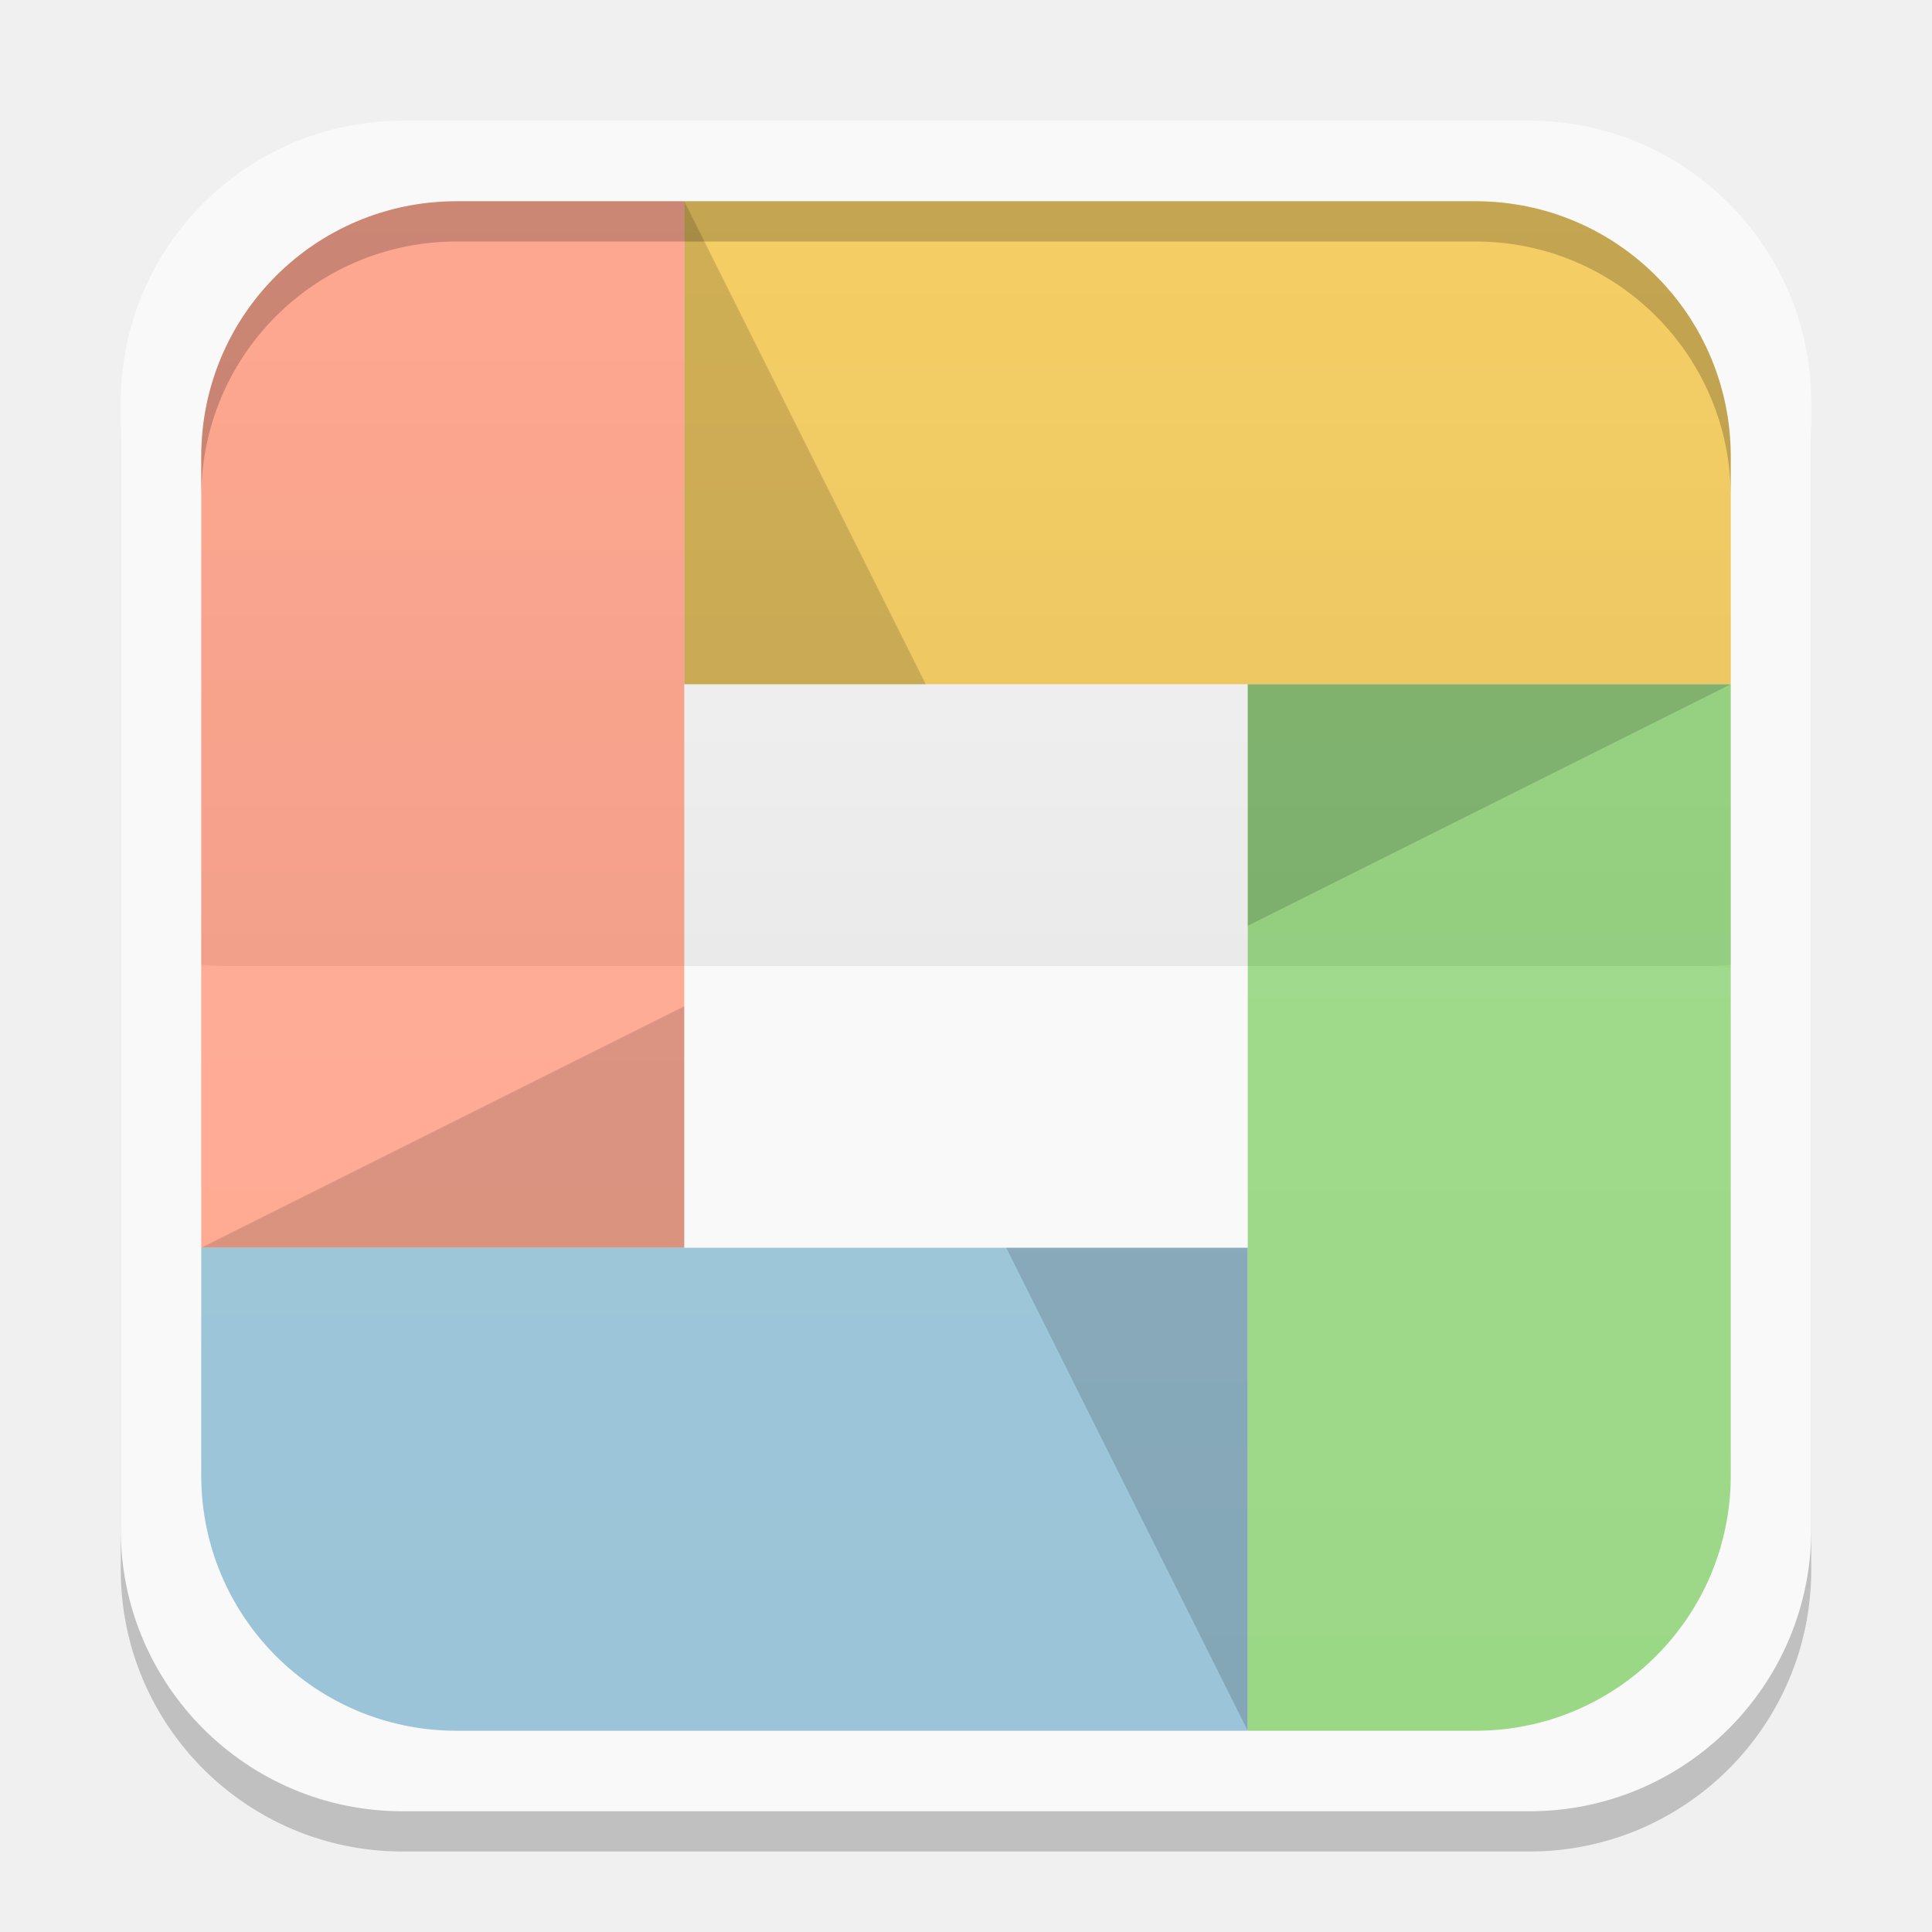
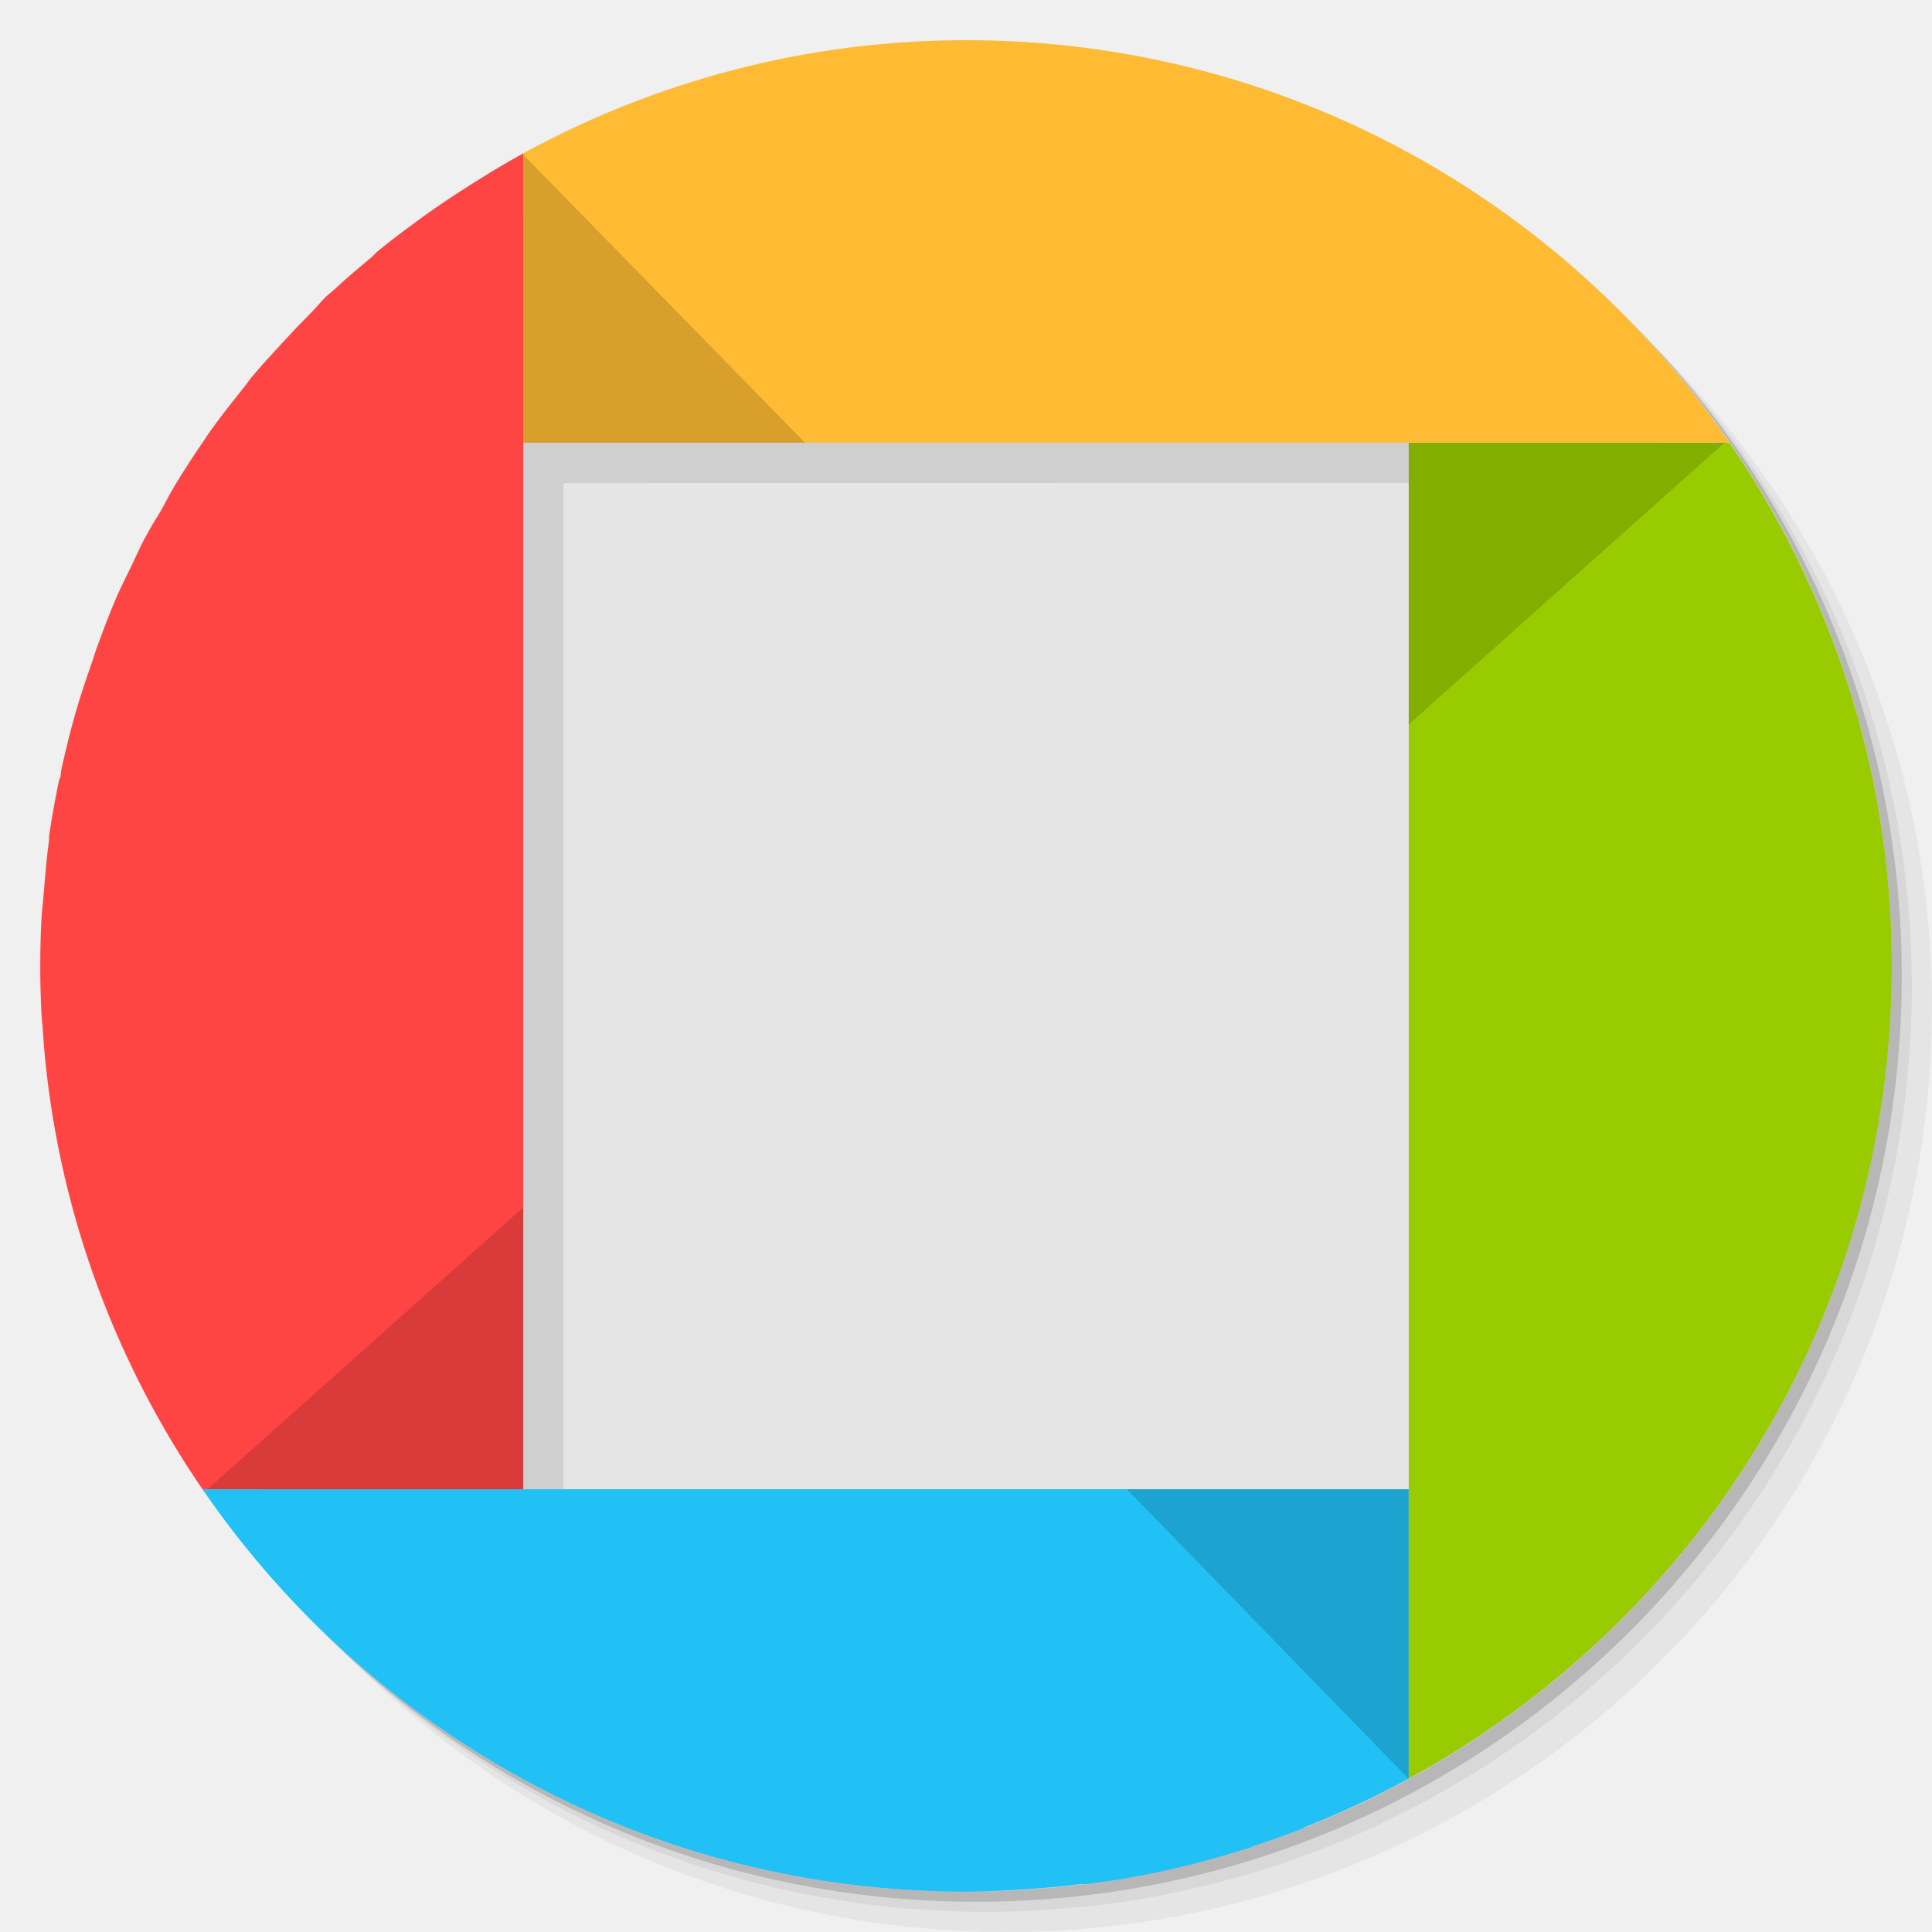
- <svg xmlns="http://www.w3.org/2000/svg" xmlns:xlink="http://www.w3.org/1999/xlink" width="48" height="48">
-   <defs>
-     <clipPath>
-       <path d="M -670.14,51.863 L -114.616,405.003 L -257.111,510.326 L -514.221,-71.013 L -670.14,51.863 z" />
-     </clipPath>
-     <clipPath>
-       <rect width="20" x="1" y="1" rx="2" height="20" fill="#fff" fill-rule="evenodd" />
-     </clipPath>
-     <clipPath>
-       <rect width="84" x="6" y="6" rx="6" height="84" fill="#fff" />
-     </clipPath>
-     <clipPath>
-       <path d="M 54.1,12.5 12.9,54.7 C -2.7,70.3 23,69 32.3,74.9 36.6,77.7 18.5,81.3 22.2,85 c 3.6,3.7 21.7,7.1 25.3,10.7 3.6,3.7 -7.3,7.6 -3.7,11.3 3.5,3.7 11.9,0.2 13.4,8.6 1.1,6.2 15.4,3.1 21.8,-2.2 4,-3.4 -6.9,-3.4 -3.3,-7.1 9,-9.1 17,-4.1 20.3,-12.5 1.8,-4.5 -13.6,-7.7 -9.5,-10.6 9.8,-6.9 45.8,-10.4 29.2,-27 L 73,12.5 c -5.3,-5 -14,-5 -18.9,0 z m -9.9,64.7 c 0.9,0 30.8,4 19.3,7.1 -4.4,1.2 -24.6,-7.1 -19.3,-7.1 z m 57.2,16.6 c 0,2.1 16.3,3.3 15.4,-0.5 -1.3,-6.4 -13.6,-5.9 -15.4,0.5 z m -69.5,11.1 c 3.7,3.2 9.3,-0.7 11.1,-5.2 -3.6,-4.7 -16.9,0.3 -11.1,5.2 z m 67.5,-6.7 c -4.6,4.2 0.8,8.6 5.3,5.7 1.2,-0.8 -0.1,-4.7 -5.3,-5.7 z" />
-     </clipPath>
-     <clipPath>
-       <rect width="96" x="-100" height="96" fill="#fff" />
-     </clipPath>
-     <clipPath>
-       <path d="M 95.311,352.545 L 476.403,352.545 L 476.403,71.423 L 95.311,71.423 L 95.311,352.545 z" />
-     </clipPath>
-     <clipPath>
-       <path d="M 93.311,354.545 L 478.511,354.545 L 478.511,69.185 L 93.311,69.185 L 93.311,354.545 z" />
-     </clipPath>
-     <clipPath>
-       <path d="M 93.311,69.185 L 478.511,69.185 L 478.511,354.545 L 93.311,354.545 L 93.311,69.185 z" />
-     </clipPath>
-     <clipPath>
-       <path d="M 92.311,355.545 L 479.511,355.545 L 479.511,68.185 L 92.311,68.185 L 92.311,355.545 z" />
-     </clipPath>
-     <linearGradient gradientTransform="translate(0,-1004.362)" y2="1047.36" x2="0" y1="1028.36" gradientUnits="userSpaceOnUse" id="0" xlink:href="#1" />
+ <svg xmlns="http://www.w3.org/2000/svg" xmlns:xlink="http://www.w3.org/1999/xlink" width="48" viewBox="0 0 13.547 13.547" height="48" id="svg2" version="1.1">
+   <defs id="defs4">
+     <linearGradient id="linearGradient3944">
+       <stop style="stop-color:#555555;stop-opacity:1;" offset="0" id="stop3946" />
+       <stop style="stop-color:#616161;stop-opacity:1;" offset="1" id="stop3948" />
+     </linearGradient>
+     <linearGradient id="0">
+       <stop stop-color="#198ba6" id="stop7" />
+       <stop offset="1" stop-color="#42c9e7" id="stop9" />
+     </linearGradient>
+     <clipPath id="clipPath11">
+       <path d="m 489.217,197.275 c -2.603,0 -3.953,-1.367 -3.953,-3.971 l 0,0 0,-1.034 c 0,-2.604 1.35,-3.971 3.953,-3.971 l 0,0 1.035,0 c 2.62,0 3.97,1.367 3.97,3.971 l 0,0 0,1.034 c 0,2.604 -1.35,3.971 -3.97,3.971 l 0,0 -1.035,0 z" id="path13" />
+     </clipPath>
    <linearGradient id="1">
-       <stop stop-color="#ffffff" />
-       <stop offset="1" stop-color="#ffffff" stop-opacity="0" />
-     </linearGradient>
-     <linearGradient xlink:href="#3" id="2" gradientUnits="userSpaceOnUse" y1="1028.36" x2="0" y2="1047.36" gradientTransform="matrix(1,0,0,-1,0,1052.362)" />
-     <linearGradient id="3">
-       <stop />
-       <stop offset="1" stop-opacity="0" />
+       <stop stop-color="#620000" id="stop16" offset="0" style="stop-color:#f96963;stop-opacity:1;" />
+       <stop offset="1" stop-color="#dd0f0f" id="stop18" style="stop-color:#f96963;stop-opacity:1;" />
+     </linearGradient>
+     <clipPath id="clipPath20">
+       <rect y="223" x="307" height="42" width="42" transform="matrix(0,1,-1,0,0,0)" fill="url(#2)" color="#bebebe" rx="9" id="rect22" />
+     </clipPath>
+     <linearGradient xlink:href="#1" id="2" gradientUnits="userSpaceOnUse" gradientTransform="matrix(0.175,0,0,0.175,302.8,216)" y1="280" x2="0" y2="40" />
+     <clipPath id="clipPath25">
+       <rect y="85" x="433" height="22" width="22" fill="url(#3)" color="#bebebe" rx="4" id="rect27" />
+     </clipPath>
+     <linearGradient xlink:href="#1" id="3" gradientUnits="userSpaceOnUse" gradientTransform="matrix(0.0875,0,0,0.0875,430.9,81.5)" y1="291.43" x2="0" y2="40" />
+     <clipPath id="clipPath30">
+       <rect width="30" height="30" x="433" y="37" fill="url(#4)" color="#bebebe" rx="6" id="rect32" />
+     </clipPath>
+     <linearGradient xlink:href="#1" id="4" gradientUnits="userSpaceOnUse" gradientTransform="matrix(0.1193182,0,0,0.1193182,430.1364,32.22727)" y1="291.43" x2="0" y2="40" />
+     <clipPath id="clipPath35">
+       <rect width="16" height="16" x="304" y="212" transform="matrix(0,1,-1,0,0,0)" fill="url(#5)" color="#bebebe" rx="3" id="rect37" />
+     </clipPath>
+     <linearGradient xlink:href="#1" id="5" gradientUnits="userSpaceOnUse" gradientTransform="matrix(0.06666667,0,0,0.06666667,302.4,209.3333)" y1="280" x2="0" y2="40" />
+     <clipPath id="clipPath40">
+       <rect y="46" x="34" height="220" width="220" fill="url(#6)" color="#bebebe" rx="50" id="rect42" />
+     </clipPath>
+     <linearGradient xlink:href="#1" id="6" gradientUnits="userSpaceOnUse" gradientTransform="translate(0,-4)" y1="280" x2="0" y2="40" />
+     <clipPath id="clipPath45">
+       <rect y="142" x="290" height="60" width="60" fill="url(#7)" color="#bebebe" rx="12.5" id="rect47" />
+     </clipPath>
+     <linearGradient xlink:href="#1" id="7" gradientUnits="userSpaceOnUse" y1="204" x2="0" y2="140" />
+     <clipPath id="clipPath50">
+       <rect width="88" height="88" x="292" y="32" fill="url(#8)" color="#bebebe" rx="18" id="rect52" />
+     </clipPath>
+     <linearGradient xlink:href="#1" id="8" gradientUnits="userSpaceOnUse" y1="124" x2="0" y2="28" />
+     <clipPath id="clipPath55">
+       <rect y="101" x="417" height="22" width="22" fill="url(#9)" color="#bebebe" rx="5" id="rect57" />
+     </clipPath>
+     <linearGradient xlink:href="#1" id="9" gradientUnits="userSpaceOnUse" gradientTransform="matrix(0.0875,0,0,0.0875,414.9,97.5)" y1="302.86" x2="0" y2="28.571" />
+     <clipPath id="clipPath60">
+       <rect width="30" height="30" x="417" y="53" fill="url(#A)" color="#bebebe" rx="7" id="rect62" />
+     </clipPath>
+     <linearGradient xlink:href="#1" id="A" gradientUnits="userSpaceOnUse" gradientTransform="matrix(0.1193182,0,0,0.1193182,414.1364,48.22727)" y1="299.81" x2="0" y2="31.619" />
+     <use id="B" opacity="0.2" fill="#ffffff" xlink:href="#U" />
+     <clipPath id="clipPath66">
+       <use xlink:href="#B" transform="matrix(8,0,0,8,-2141.576,-54.42424)" id="use68" />
+     </clipPath>
+     <clipPath id="clipPath70">
+       <use xlink:href="#B" id="use72" />
+     </clipPath>
+     <use id="C" fill="none" xlink:href="#U" />
+     <clipPath id="clipPath75">
+       <use xlink:href="#C" id="use77" />
+     </clipPath>
+     <clipPath id="clipPath79">
+       <use transform="matrix(8,0,0,8,-2141.576,-54.42424)" xlink:href="#C" id="use81" />
+     </clipPath>
+     <use id="D" fill="none" xlink:href="#U" />
+     <clipPath id="clipPath84">
+       <use xlink:href="#D" id="use86" />
+     </clipPath>
+     <clipPath id="clipPath88">
+       <use transform="matrix(8,0,0,8,-2141.576,-54.42424)" xlink:href="#D" id="use90" />
+     </clipPath>
+     <use id="E" fill="none" xlink:href="#U" />
+     <clipPath id="clipPath93">
+       <use xlink:href="#E" id="use95" />
+     </clipPath>
+     <clipPath id="clipPath97">
+       <use transform="matrix(8,0,0,8,-2141.576,-54.42424)" xlink:href="#E" id="use99" />
+     </clipPath>
+     <use id="F" fill="none" xlink:href="#U" />
+     <clipPath id="clipPath102">
+       <use xlink:href="#F" id="use104" />
+     </clipPath>
+     <clipPath id="clipPath106">
+       <use transform="matrix(8,0,0,8,-2141.576,-54.42424)" xlink:href="#F" id="use108" />
+     </clipPath>
+     <use id="G" fill="none" xlink:href="#U" />
+     <clipPath id="clipPath111">
+       <use xlink:href="#G" id="use113" />
+     </clipPath>
+     <clipPath id="clipPath115">
+       <use transform="matrix(8,0,0,8,-2141.576,-54.42424)" xlink:href="#G" id="use117" />
+     </clipPath>
+     <use id="H" fill="none" xlink:href="#U" />
+     <clipPath id="clipPath120">
+       <use xlink:href="#H" id="use122" />
+     </clipPath>
+     <clipPath id="clipPath124">
+       <use transform="matrix(8,0,0,8,-2141.576,-54.42424)" xlink:href="#H" id="use126" />
+     </clipPath>
+     <use id="I" fill="none" xlink:href="#U" />
+     <clipPath id="clipPath129">
+       <use xlink:href="#I" id="use131" />
+     </clipPath>
+     <clipPath id="clipPath133">
+       <rect y="223" x="307" height="42" width="42" transform="matrix(0,1,-1,0,0,0)" fill="url(#2)" color="#bebebe" rx="9" id="rect135" />
+     </clipPath>
+     <clipPath id="clipPath137">
+       <rect y="85" x="433" height="22" width="22" fill="url(#3)" color="#bebebe" rx="4" id="rect139" />
+     </clipPath>
+     <clipPath id="clipPath141">
+       <rect width="30" height="30" x="433" y="37" fill="url(#4)" color="#bebebe" rx="6" id="rect143" />
+     </clipPath>
+     <clipPath id="clipPath145">
+       <rect width="16" height="16" x="304" y="212" transform="matrix(0,1,-1,0,0,0)" fill="url(#5)" color="#bebebe" rx="3" id="rect147" />
+     </clipPath>
+     <clipPath id="clipPath149">
+       <rect y="46" x="34" height="220" width="220" fill="url(#6)" color="#bebebe" rx="50" id="rect151" />
+     </clipPath>
+     <clipPath id="clipPath153">
+       <rect y="142" x="290" height="60" width="60" fill="url(#7)" color="#bebebe" rx="12.5" id="rect155" />
+     </clipPath>
+     <clipPath id="clipPath157">
+       <rect width="88" height="88" x="292" y="32" fill="url(#8)" color="#bebebe" rx="18" id="rect159" />
+     </clipPath>
+     <clipPath id="clipPath161">
+       <rect y="101" x="417" height="22" width="22" fill="url(#9)" color="#bebebe" rx="5" id="rect163" />
+     </clipPath>
+     <clipPath id="clipPath165">
+       <rect width="30" height="30" x="417" y="53" fill="url(#A)" color="#bebebe" rx="7" id="rect167" />
+     </clipPath>
+     <clipPath id="clipPath169">
+       <use transform="matrix(8,0,0,8,-2141.576,-54.42424)" xlink:href="#I" id="use171" />
+     </clipPath>
+     <use id="J" fill="none" xlink:href="#U" />
+     <clipPath id="clipPath174">
+       <use xlink:href="#J" id="use176" />
+     </clipPath>
+     <clipPath id="clipPath178">
+       <use transform="matrix(8,0,0,8,-2141.576,-54.42424)" xlink:href="#J" id="use180" />
+     </clipPath>
+     <use id="K" fill="none" xlink:href="#U" />
+     <clipPath id="clipPath183">
+       <use xlink:href="#K" id="use185" />
+     </clipPath>
+     <clipPath id="clipPath187">
+       <use transform="matrix(8,0,0,8,-2141.576,-54.42424)" xlink:href="#K" id="use189" />
+     </clipPath>
+     <use id="L" fill="none" xlink:href="#U" />
+     <clipPath id="clipPath192">
+       <use xlink:href="#L" id="use194" />
+     </clipPath>
+     <clipPath id="clipPath196">
+       <use transform="matrix(8,0,0,8,-2141.576,-54.42424)" xlink:href="#L" id="use198" />
+     </clipPath>
+     <use id="M" fill="none" xlink:href="#U" />
+     <clipPath id="clipPath201">
+       <use xlink:href="#M" id="use203" />
+     </clipPath>
+     <clipPath id="clipPath205">
+       <use transform="matrix(8,0,0,8,-2141.576,-54.42424)" xlink:href="#M" id="use207" />
+     </clipPath>
+     <use id="N" fill="none" xlink:href="#U" />
+     <clipPath id="clipPath210">
+       <use xlink:href="#N" id="use212" />
+     </clipPath>
+     <clipPath id="clipPath214">
+       <use transform="matrix(8,0,0,8,-2141.576,-54.42424)" xlink:href="#N" id="use216" />
+     </clipPath>
+     <use id="O" fill="none" xlink:href="#U" />
+     <clipPath id="clipPath219">
+       <use xlink:href="#O" id="use221" />
+     </clipPath>
+     <clipPath id="clipPath223">
+       <use transform="matrix(8,0,0,8,-2141.576,-54.42424)" xlink:href="#O" id="use225" />
+     </clipPath>
+     <clipPath id="clipPath227">
+       <path d="m 296,26 a 10,10 0 1 1 -20,0 10,10 0 1 1 20,0 z" id="path229" />
+     </clipPath>
+     <linearGradient gradientUnits="userSpaceOnUse" x2="0" y2="40" y1="280" xlink:href="#Q" id="P" gradientTransform="matrix(.175 0 0 .175 302.8 216)" />
+     <linearGradient id="Q">
+       <stop stop-color="#151515" id="stop233" />
+       <stop offset="1" stop-color="#222" id="stop235" />
+     </linearGradient>
+     <linearGradient gradientUnits="userSpaceOnUse" x2="0" y2="90" y1="230" xlink:href="#Q" id="R" gradientTransform="matrix(.375 0 0 .375 298 16)" />
+     <linearGradient gradientUnits="userSpaceOnUse" x2="0" y2="90" y1="230" xlink:href="#Q" id="S" gradientTransform="matrix(.25 0 0 .25 300 132)" />
+     <clipPath id="clipPath239">
+       <rect height="20" rx="4" y="78" x="434" width="20" color="#bebebe" id="rect241" />
+     </clipPath>
+     <clipPath id="clipPath243">
+       <rect height="22" rx="4" y="77" x="433" width="22" color="#bebebe" id="rect245" />
+     </clipPath>
+     <clipPath id="clipPath247">
+       <rect height="22" rx="5" y="77" x="433" width="22" color="#bebebe" id="rect249" />
+     </clipPath>
+     <clipPath id="clipPath251">
+       <rect height="30" rx="6" y="29" x="433" width="30" color="#bebebe" id="rect253" />
+     </clipPath>
+     <clipPath id="clipPath255">
+       <rect transform="matrix(0 -1 1 0 0 0)" height="60" rx="12.5" y="142" x="306" width="60" fill="url(#S)" color="#bebebe" id="rect257" />
+     </clipPath>
+     <clipPath id="clipPath259">
+       <rect height="90" rx="18.75" y="31" x="307" width="90" fill="url(#R)" color="#bebebe" id="rect261" />
+     </clipPath>
+     <clipPath id="clipPath263">
+       <rect height="30" rx="4" y="29" x="433" width="30" opacity="0.2" fill="#6d6d6d" color="#bebebe" id="rect265" />
+     </clipPath>
+     <clipPath id="clipPath267">
+       <rect height="22" rx="3" y="77" x="433" width="22" opacity="0.2" fill="#6d6d6d" color="#bebebe" id="rect269" />
+     </clipPath>
+     <clipPath id="clipPath271">
+       <path d="m 144,70 c -49.706,0 -90,40.294 -90,90 0,49.706 40.294,90 90,90 49.706,0 90,-40.294 90,-90 0,-49.706 -40.294,-90 -90,-90 z m 0,32.188 c 32.033,0 58,25.967 58,58 0,32.033 -25.967,58 -58,58 -32.033,0 -58,-25.967 -58,-58 0,-32.033 25.967,-58 58,-58 z" id="path273" />
+     </clipPath>
+     <clipPath id="clipPath275">
+       <path d="m 152,204 a 8,8 0 1 1 -16,0 8,8 0 1 1 16,0 z" id="path277" />
+     </clipPath>
+     <clipPath id="clipPath279">
+       <rect height="16" rx="3" y="116" x="432" width="16" color="#bebebe" id="rect281" />
+     </clipPath>
+     <clipPath id="clipPath283">
+       <path d="m 145,215 c 33.137,0 60,-26.863 60,-60 0,-33.137 -26.863,-60 -60,-60 -33.137,0 -60,26.863 -60,60 0,12.507 3.829,24.106 10.375,33.719 L 89,211 111.281,204.625 C 120.894,211.172 132.493,215 145,215 z" id="path285" />
+     </clipPath>
+     <clipPath id="clipPath287">
+       <path d="m 98.031,23.191 c -41.492,1.052 -74.844,35.068 -74.844,76.812 0,42.407 34.406,76.812 76.812,76.812 42.407,0 76.812,-34.406 76.812,-76.812 0,-42.407 -34.406,-76.812 -76.812,-76.812 -0.663,0 -1.31,-0.017 -1.969,0 z M 100,50.66 c 27.245,0 49.344,22.099 49.344,49.344 -1e-5,27.245 -22.099,49.344 -49.344,49.344 -27.245,-1e-5 -49.344,-22.099 -49.344,-49.344 0,-27.245 22.099,-49.344 49.344,-49.344 z" id="path289" />
+     </clipPath>
+     <clipPath id="clipPath291">
+       <rect height="16" rx="2" y="116" x="432" width="16" opacity="0.2" fill="#6d6d6d" color="#bebebe" id="rect293" />
+     </clipPath>
+     <clipPath id="clipPath295">
+       <rect height="240" rx="50" y="36" x="24" width="240" fill="#986767" color="#bebebe" id="rect297" />
+     </clipPath>
+     <clipPath id="clipPath299">
+       <rect transform="rotate(90)" height="42" rx="9" y="223" x="307" width="42" fill="url(#P)" color="#bebebe" id="rect301" />
+     </clipPath>
+     <linearGradient xlink:href="#0" id="T" gradientUnits="userSpaceOnUse" gradientTransform="matrix(1.210546,0,0,1.212299,-131.3481,-325.0735)" y1="279.1" x2="0" y2="268.33" />
+     <path id="U" d="m 296,26 a 10,10 0 1 1 -20,0 10,10 0 1 1 20,0 z" color="#000000" />
+     <linearGradient xlink:href="#W" id="V" y1="46.752" x2="0" y2="-24.433" gradientUnits="userSpaceOnUse" />
+     <linearGradient id="W">
+       <stop stop-color="#c7c7c7" id="stop307" />
+       <stop offset="1" stop-color="#dedede" id="stop309" />
+     </linearGradient>
+     <linearGradient xlink:href="#W" id="linearGradient3312" gradientUnits="userSpaceOnUse" y1="46.752" x2="0" y2="-24.433" gradientTransform="matrix(0.2363048,0,0,0.1863373,-11.35038,4.834975)" />
+     <linearGradient xlink:href="#W-1" id="linearGradient3312-3" gradientUnits="userSpaceOnUse" y1="46.752" x2="0" y2="-24.433" gradientTransform="matrix(0.2363048,0,0,0.1863373,-11.35038,4.834975)" />
+     <linearGradient id="W-1">
+       <stop stop-color="#c7c7c7" id="stop307-9" />
+       <stop offset="1" stop-color="#dedede" id="stop309-6" />
+     </linearGradient>
+     <linearGradient xlink:href="#1" id="linearGradient3938" x1="7.056" y1="13.264" x2="6.773" y2="0.282" gradientUnits="userSpaceOnUse" />
+     <linearGradient xlink:href="#linearGradient3944" id="linearGradient3990" gradientUnits="userSpaceOnUse" x1="-25.5" y1="15" x2="-25.5" y2="11" />
+     <linearGradient xlink:href="#linearGradient3944" id="linearGradient3992" gradientUnits="userSpaceOnUse" x1="-25.5" y1="15" x2="-25.5" y2="11" gradientTransform="matrix(15.33333,0,0,11.5,415,-125.5)" />
+     <linearGradient xlink:href="#linearGradient3944" id="linearGradient4001" gradientUnits="userSpaceOnUse" x1="-25.5" y1="15" x2="-25.5" y2="11" />
+     <linearGradient xlink:href="#linearGradient3944" id="linearGradient4008" gradientUnits="userSpaceOnUse" x1="-25.5" y1="15" x2="-25.5" y2="11" />
+     <linearGradient xlink:href="#linearGradient3944" id="linearGradient4013" gradientUnits="userSpaceOnUse" x1="-25.5" y1="15" x2="-25.5" y2="11" />
+     <linearGradient xlink:href="#linearGradient3944" id="linearGradient4015" gradientUnits="userSpaceOnUse" x1="-25.5" y1="15" x2="-25.5" y2="11" gradientTransform="matrix(15.33333,0,0,11.5,415,-125.5)" />
+     <linearGradient xlink:href="#linearGradient3944" id="linearGradient4022" gradientUnits="userSpaceOnUse" x1="-25.5" y1="15" x2="-25.5" y2="11" />
+     <linearGradient xlink:href="#linearGradient3944" id="linearGradient4024" gradientUnits="userSpaceOnUse" x1="-25.5" y1="15" x2="-25.5" y2="11" gradientTransform="matrix(15.33333,0,0,11.5,415,-125.5)" />
+     <linearGradient xlink:href="#linearGradient3944" id="linearGradient4031" gradientUnits="userSpaceOnUse" x1="-25.5" y1="15" x2="-25.5" y2="11" />
+     <linearGradient xlink:href="#linearGradient3944" id="linearGradient4036" gradientUnits="userSpaceOnUse" x1="-25.5" y1="15" x2="-25.5" y2="11" />
+     <linearGradient y2="268.33" x2="0" y1="279.1" gradientTransform="matrix(1.10525,0,0,1.10525,-134.2787,-295.7618)" gradientUnits="userSpaceOnUse" id="1-9" xlink:href="#0-2" />
+     <linearGradient id="0-2">
+       <stop id="stop3638" stop-color="#c22219" />
+       <stop id="stop3640" stop-color="#e12a20" offset="1" />
+     </linearGradient>
+     <linearGradient xlink:href="#0-2" id="linearGradient3664" gradientUnits="userSpaceOnUse" gradientTransform="matrix(1.10525,0,0,1.10525,-120.2025,-295.3944)" y1="279.1" x2="0" y2="268.33" />
+     <linearGradient xlink:href="#4-2" id="5-0" gradientUnits="userSpaceOnUse" x1="135" y1="120" x2="160" y2="160" gradientTransform="matrix(0.05622958,0,0,0.05622958,0.07160145,-0.0527796)" />
+     <linearGradient id="4-2">
+       <stop stop-color="#eff7fc" id="stop67" />
+       <stop offset="1" stop-color="#ffffff" id="stop69" />
+     </linearGradient>
+     <linearGradient y2="160" x2="160" y1="120" x1="135" gradientTransform="matrix(0.05622958,0,0,0.05622958,0.07160145,-0.0527796)" gradientUnits="userSpaceOnUse" id="linearGradient3103" xlink:href="#4-2" />
+     <linearGradient id="4-2-8">
+       <stop stop-color="#eff7fc" id="stop67-0" />
+       <stop offset="1" stop-color="#ffffff" id="stop69-2" />
+     </linearGradient>
+     <linearGradient xlink:href="#linearGradient3944-1" id="linearGradient3950-1" x1="-25.5" y1="15" x2="-25.5" y2="11" gradientUnits="userSpaceOnUse" />
+     <linearGradient id="linearGradient3944-1">
+       <stop style="stop-color:#555555;stop-opacity:1;" offset="0" id="stop3946-4" />
+       <stop style="stop-color:#616161;stop-opacity:1;" offset="1" id="stop3948-8" />
    </linearGradient>
  </defs>
-   <g>
-     <rect rx="7" y="4" x="3" height="42" width="42" opacity="0.2" />
-     <rect width="42" height="42" x="3" y="3" rx="7" fill="#f9f9f9" />
+   <g id="layer1">
+     <path style="opacity:0.05;fill:#000000;fill-opacity:1;stroke:none" d="M 25,2 C 12.297,2 2,12.297 2,25 2,31.367 4.601,37.117 8.781,41.281 12.866,44.994 18.296,47.25 24.25,47.25 c 12.703,0 23,-10.297 23,-23 0,-5.954 -2.256,-11.384 -5.969,-15.469 C 37.117,4.601 31.367,2 25,2 z M 41.281,8.781 C 45.136,12.894 47.5,18.419 47.5,24.5 c 0,12.703 -10.297,23 -23,23 C 18.419,47.5 12.894,45.136 8.781,41.281 12.941,45.425 18.665,48 25,48 37.703,48 48,37.703 48,25 48,18.665 45.425,12.941 41.281,8.781 z" transform="scale(0.2822222,0.2822222)" id="path3978" />
+     <path style="opacity:0.1;fill:#000000;fill-opacity:1;stroke:none" d="M 41.281,8.781 C 44.994,12.866 47.25,18.296 47.25,24.25 c 0,12.703 -10.297,23 -23,23 -5.954,0 -11.384,-2.256 -15.469,-5.969 C 12.894,45.136 18.419,47.5 24.5,47.5 c 12.703,0 23,-10.297 23,-23 0,-6.081 -2.364,-11.606 -6.219,-15.719 z" transform="scale(0.2822222,0.2822222)" id="path3976" />
+     <path transform="matrix(4.327407,0,0,3.245556,117.1928,-35.34833)" d="m -24,13 a 1.5,2 0 1 1 -3,0 1.5,2 0 1 1 3,0 z" id="path3952" style="opacity:0.2;fill:#000000;fill-opacity:1;stroke:none" />
  </g>
-   <g>
-     <rect rx="6.333" y="5" x="5" height="38" width="38" fill="#f6f6f6" />
-     <path d="M 5.531,24 C 5.35,24 5.176,24.022 5,24.031 l 0,12.625 c 0,3.509 2.835,6.344 6.344,6.344 l 25.312,0 C 40.165,43 43,40.165 43,36.656 L 43,24.031 C 42.824,24.021 42.65,24 42.469,24 l -36.938,0 z" fill="#f9f9f9" />
+   <g id="layer2">
+     <path style="opacity:1;fill:#e5e5e5;fill-opacity:1;stroke:none" id="path3942" d="m -24,13 a 1.5,2 0 1 1 -3,0 1.5,2 0 1 1 3,0 z" transform="matrix(4.327407,0,0,3.245556,117.1222,-35.41889)" />
+     <path style="opacity:0.1;fill:#000000;fill-opacity:1;stroke:none" d="M 40.031 7.531 C 43.744 11.616 46 17.046 46 23 C 46 35.703 35.703 46 23 46 C 17.046 46 11.616 43.744 7.531 40.031 C 11.709 44.323 17.538 47 24 47 C 36.703 47 47 36.703 47 24 C 47 17.538 44.323 11.709 40.031 7.531 z " transform="scale(0.2822222,0.2822222)" id="path4027" />
  </g>
-   <g transform="translate(0,-1004.362)">
-     <path d="m 17,1009.362 0,12 26,0 0,-5.656 c 0,-3.509 -2.835,-6.344 -6.344,-6.344 l -19.656,0 z" fill="#f5ce65" />
-     <path d="M 11.344,1009.362 C 7.835,1009.362 5,1012.197 5,1015.706 l 0,19.656 12,0 0,-26 -5.656,0 z" fill="#ffa891" />
-     <path d="m 5,1035.362 0,5.656 c 0,3.509 2.835,6.344 6.344,6.344 l 19.656,0 0,-12 -26,0 z" fill="#9bc4d8" />
-     <path d="m 31,1021.362 0,26 5.656,0 c 3.509,0 6.344,-2.835 6.344,-6.344 l 0,-19.656 -12,0 z" fill="#9bd886" />
-     <path d="m 17,1009.362 6,12 -6,0 z" opacity="0.15" />
-     <path d="m 5,1035.362 12,-6 0,6 z" opacity="0.15" />
-     <path d="m 31,1047.362 -6,-12 6,0 z" opacity="0.15" />
-     <path d="m 43,1021.362 -12,6 0,-6 z" opacity="0.15" />
-   </g>
-   <g>
-     <path d="M 11.344,5 C 7.835,5 5,7.835 5,11.344 l 0,1 C 5,8.835 7.835,6 11.344,6 l 25.312,0 C 40.165,6 43,8.835 43,12.344 l 0,-1 C 43,7.835 40.165,5 36.656,5 l -25.312,0 z" opacity="0.2" />
-     <path d="M 5.531,24 C 5.35,24 5.176,24.022 5,24.031 l 0,12.625 c 0,3.509 2.835,6.344 6.344,6.344 l 25.312,0 C 40.165,43 43,40.165 43,36.656 L 43,24.031 C 42.824,24.021 42.65,24 42.469,24 l -36.938,0 z" opacity="0.05" fill="url(#0)" />
-     <path d="M 5.531,24 C 5.35,24 5.176,23.978 5,23.969 L 5,11.344 C 5,7.835 7.835,5 11.344,5 l 25.312,0 C 40.165,5 43,7.835 43,11.344 l 0,12.625 C 42.824,23.979 42.65,24 42.469,24 l -36.938,0 z" opacity="0.05" fill="url(#2)" />
+   <g id="layer3">
+     <g id="g4059" style="fill:#000000;fill-opacity:1;opacity:0.1">
+       <path style="fill:#000000;fill-opacity:1;stroke:none" d="M 1.976,10.724 C 1.472,9.802 0.564,8.18 0.564,7.056 c 0,-2.46 1.369,-4.596 3.387,-5.697 l 0,9.366 z" id="path4055" />
+       <path style="fill:#000000;fill-opacity:1;stroke:none" d="m 3.951,3.387 0,-2.028 C 4.873,0.855 5.931,0.564 7.056,0.564 c 2.224,0 3.619,1.117 4.789,2.822 z" id="path4057" />
+     </g>
+     <path style="fill:#21c0f5;fill-opacity:1;stroke:none" d="M 5.031 37 C 8.967 42.739 15.421 46.594 22.812 46.969 C 23.205 46.989 23.603 47 24 47 C 24.499 47 25.009 46.969 25.5 46.938 C 25.959 46.908 26.393 46.869 26.844 46.812 C 26.875 46.809 26.907 46.816 26.938 46.812 C 26.948 46.811 26.959 46.814 26.969 46.812 C 27.324 46.766 27.681 46.719 28.031 46.656 C 28.146 46.636 28.26 46.616 28.375 46.594 C 28.479 46.574 28.584 46.553 28.688 46.531 C 29.423 46.378 30.136 46.191 30.844 45.969 C 30.917 45.946 30.989 45.93 31.062 45.906 C 31.085 45.899 31.103 45.882 31.125 45.875 C 31.53 45.742 31.949 45.592 32.344 45.438 C 32.388 45.42 32.425 45.392 32.469 45.375 C 33.341 45.027 34.183 44.635 35 44.188 L 35 37 L 5.031 37 z " transform="scale(0.2822222,0.2822222)" id="rect3206" />
+     <path style="fill:#ff4444;fill-opacity:1;stroke:none" d="M 13 3.812 C 12.553 4.056 12.116 4.322 11.688 4.594 C 11.259 4.866 10.846 5.139 10.438 5.438 C 10.078 5.701 9.718 5.967 9.375 6.25 C 9.33 6.287 9.295 6.337 9.25 6.375 C 8.934 6.64 8.614 6.906 8.312 7.188 C 8.243 7.252 8.163 7.309 8.094 7.375 C 7.971 7.492 7.87 7.63 7.75 7.75 C 7.514 7.986 7.288 8.223 7.062 8.469 C 6.791 8.765 6.506 9.065 6.25 9.375 C 6.184 9.454 6.127 9.545 6.062 9.625 C 5.772 9.987 5.487 10.34 5.219 10.719 C 5.175 10.78 5.137 10.844 5.094 10.906 C 4.831 11.285 4.584 11.667 4.344 12.062 C 4.221 12.264 4.116 12.482 4 12.688 C 3.911 12.845 3.804 12.996 3.719 13.156 C 3.668 13.25 3.612 13.343 3.562 13.438 C 3.462 13.631 3.376 13.834 3.281 14.031 C 3.155 14.293 3.023 14.546 2.906 14.812 C 2.722 15.235 2.566 15.659 2.406 16.094 C 2.361 16.218 2.325 16.344 2.281 16.469 C 2.137 16.884 1.996 17.293 1.875 17.719 C 1.745 18.176 1.633 18.625 1.531 19.094 C 1.516 19.166 1.515 19.24 1.5 19.312 C 1.495 19.334 1.473 19.353 1.469 19.375 C 1.375 19.837 1.285 20.309 1.219 20.781 C 1.214 20.812 1.223 20.844 1.219 20.875 C 1.162 21.289 1.128 21.704 1.094 22.125 C 1.085 22.24 1.07 22.354 1.062 22.469 C 1.055 22.585 1.037 22.696 1.031 22.812 C 1.011 23.205 1 23.602 1 24 C 1 24.397 1.011 24.795 1.031 25.188 C 1.037 25.316 1.055 25.431 1.062 25.562 C 1.08 25.826 1.098 26.083 1.125 26.344 C 1.523 30.266 2.914 33.912 5.031 37 L 13 37 L 13 3.812 z " transform="scale(0.2822222,0.2822222)" id="rect3251" />
+     <path style="fill:#ffbb33;fill-opacity:1;stroke:none" d="m 3.669,3.104 0,-2.028 C 4.591,0.573 5.649,0.282 6.773,0.282 c 2.224,0 4.184,1.117 5.353,2.822 l -8.458,0 z" id="rect3258" />
+     <path style="fill:#99cc00;fill-opacity:1;stroke:none" d="m 9.878,12.471 0,-9.366 2.249,0 c 0.715,1.043 1.138,2.308 1.138,3.669 0,2.46 -1.369,4.596 -3.387,5.697 z" id="rect3265" />
+     <path style="opacity:0.15;fill:#000000;fill-opacity:1;stroke:none" d="M 13,30 5.156,37 13,37 z" transform="scale(0.2822222,0.2822222)" id="path4063" />
+     <path style="opacity:0.15;fill:#000000;fill-opacity:1;stroke:none" d="M 13,3.844 13,11 l 7,0 z" transform="scale(0.2822222,0.2822222)" id="path4068" />
+     <path style="opacity:0.15;fill:#000000;fill-opacity:1;stroke:none" d="m 35,11 0,7 7.844,-7 z" transform="scale(0.2822222,0.2822222)" id="path4076" />
+     <path id="path4081" d="m 9.878,12.474 0,-2.032 -1.976,0 z" style="opacity:0.15;fill:#000000;fill-opacity:1;stroke:none" />
  </g>
</svg>
